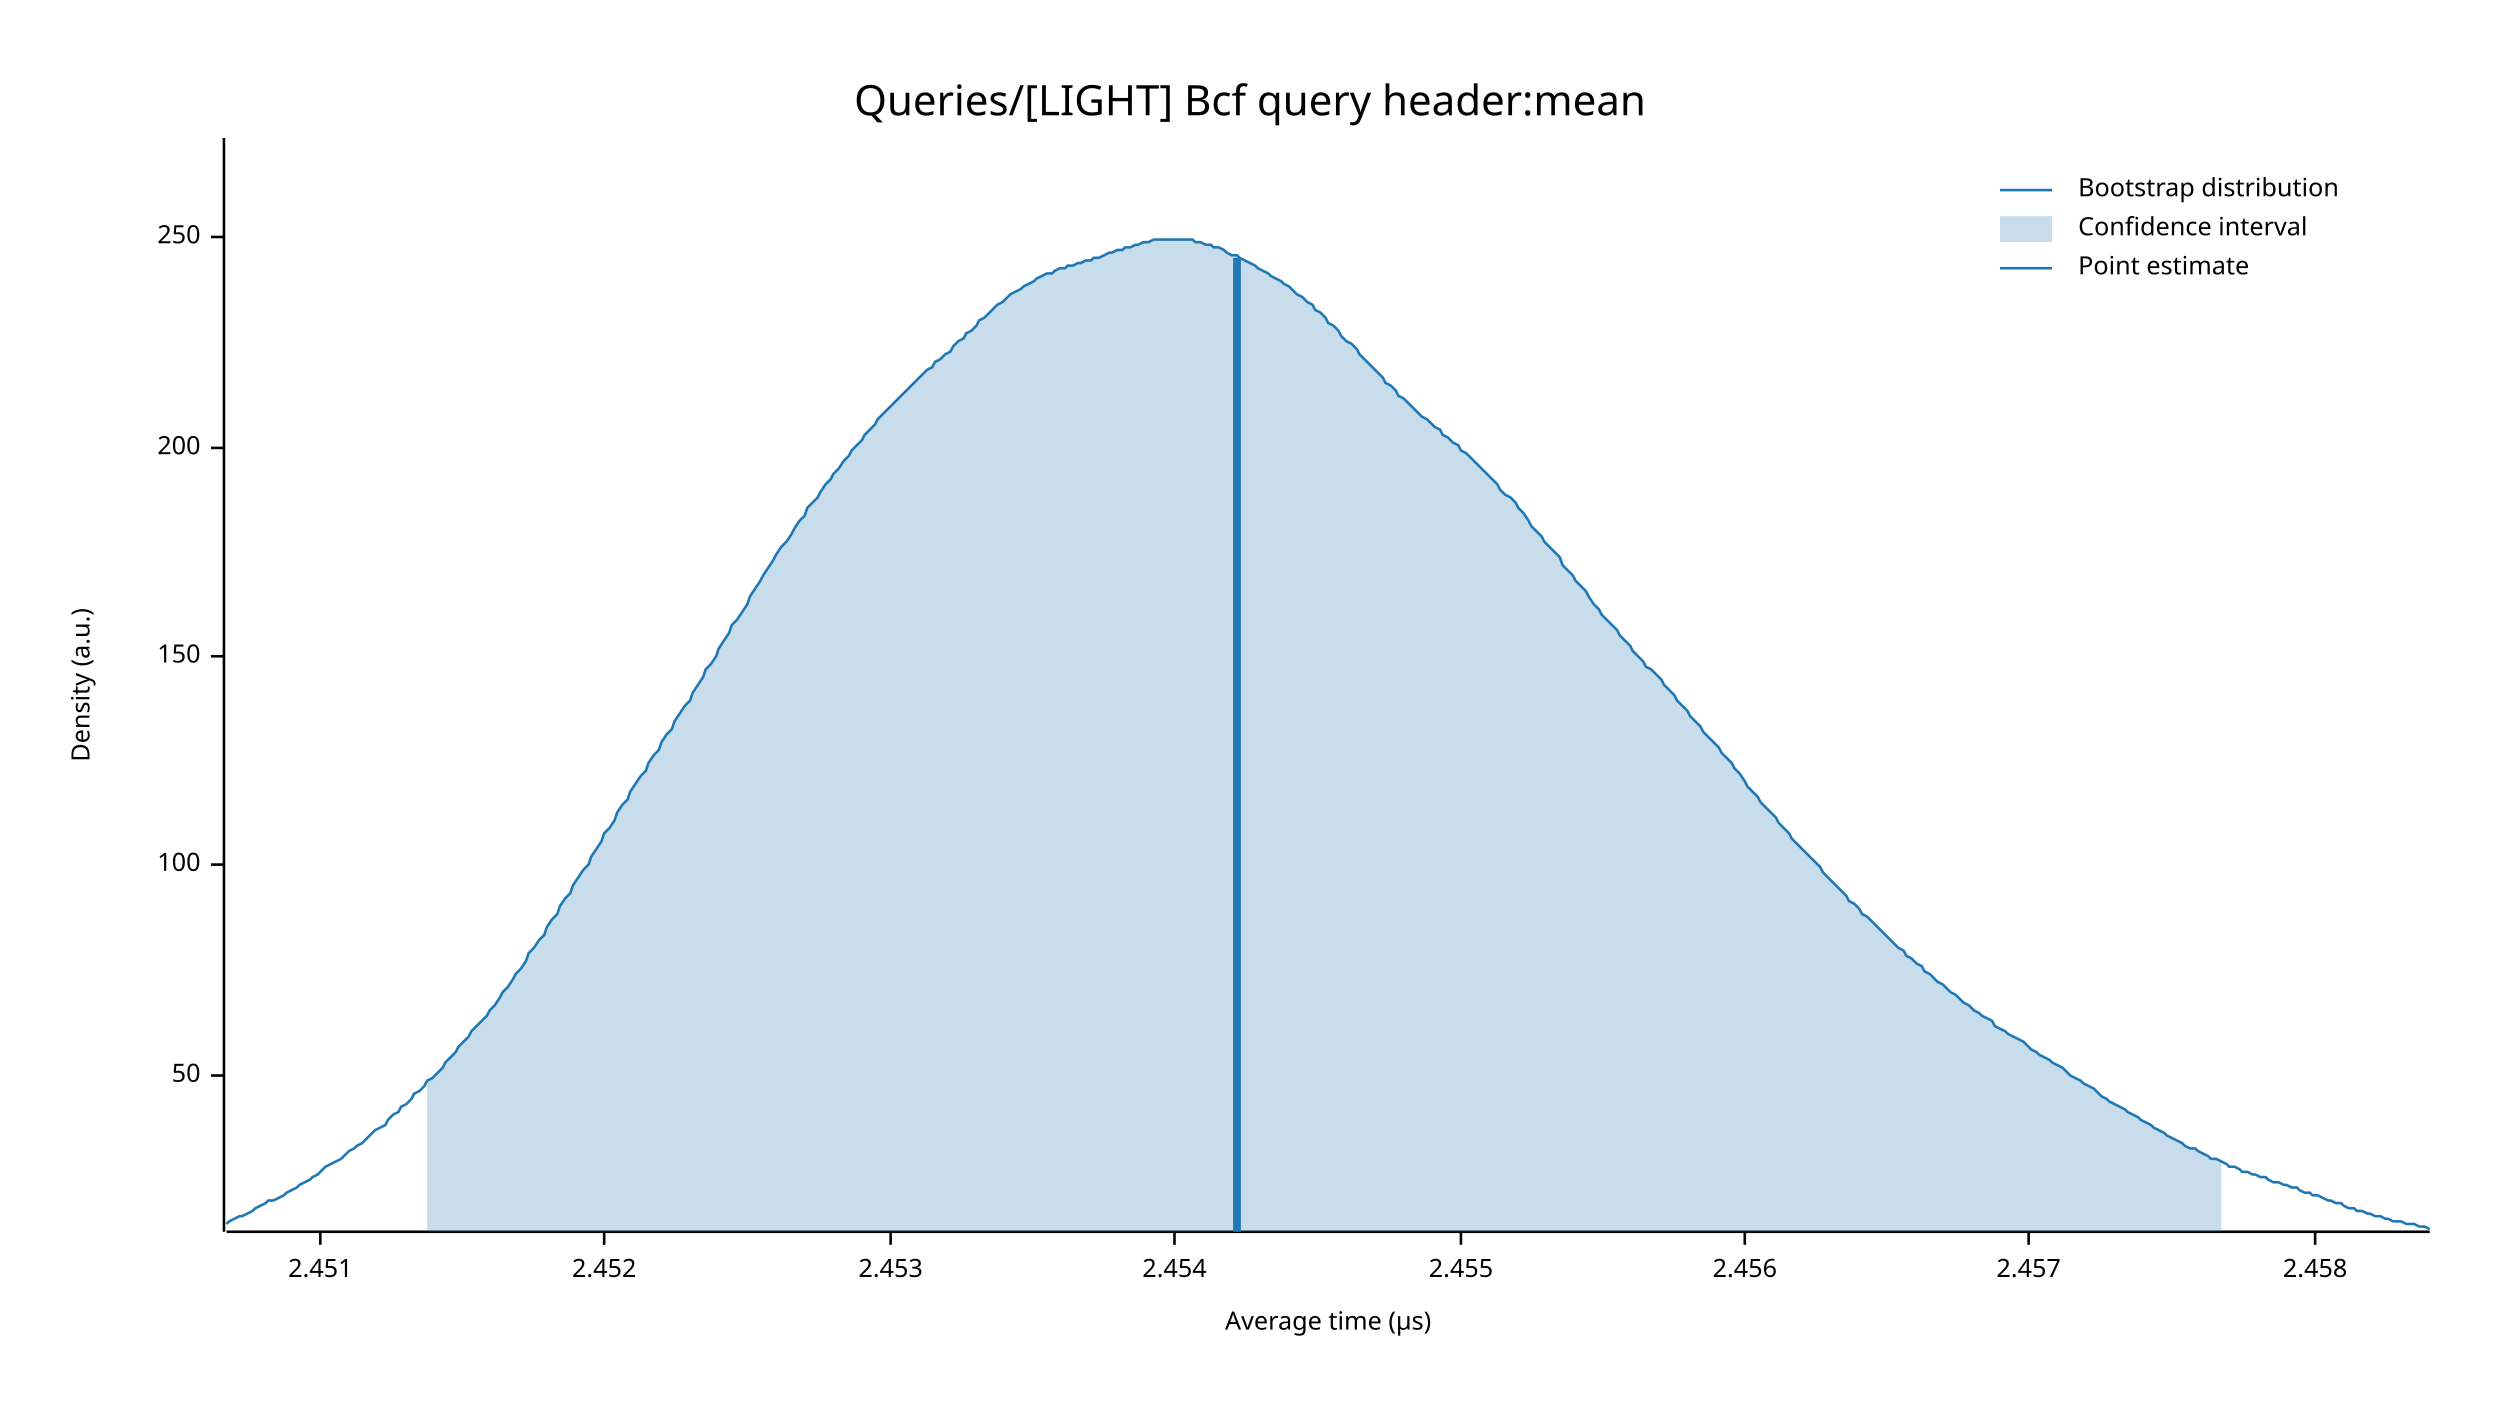
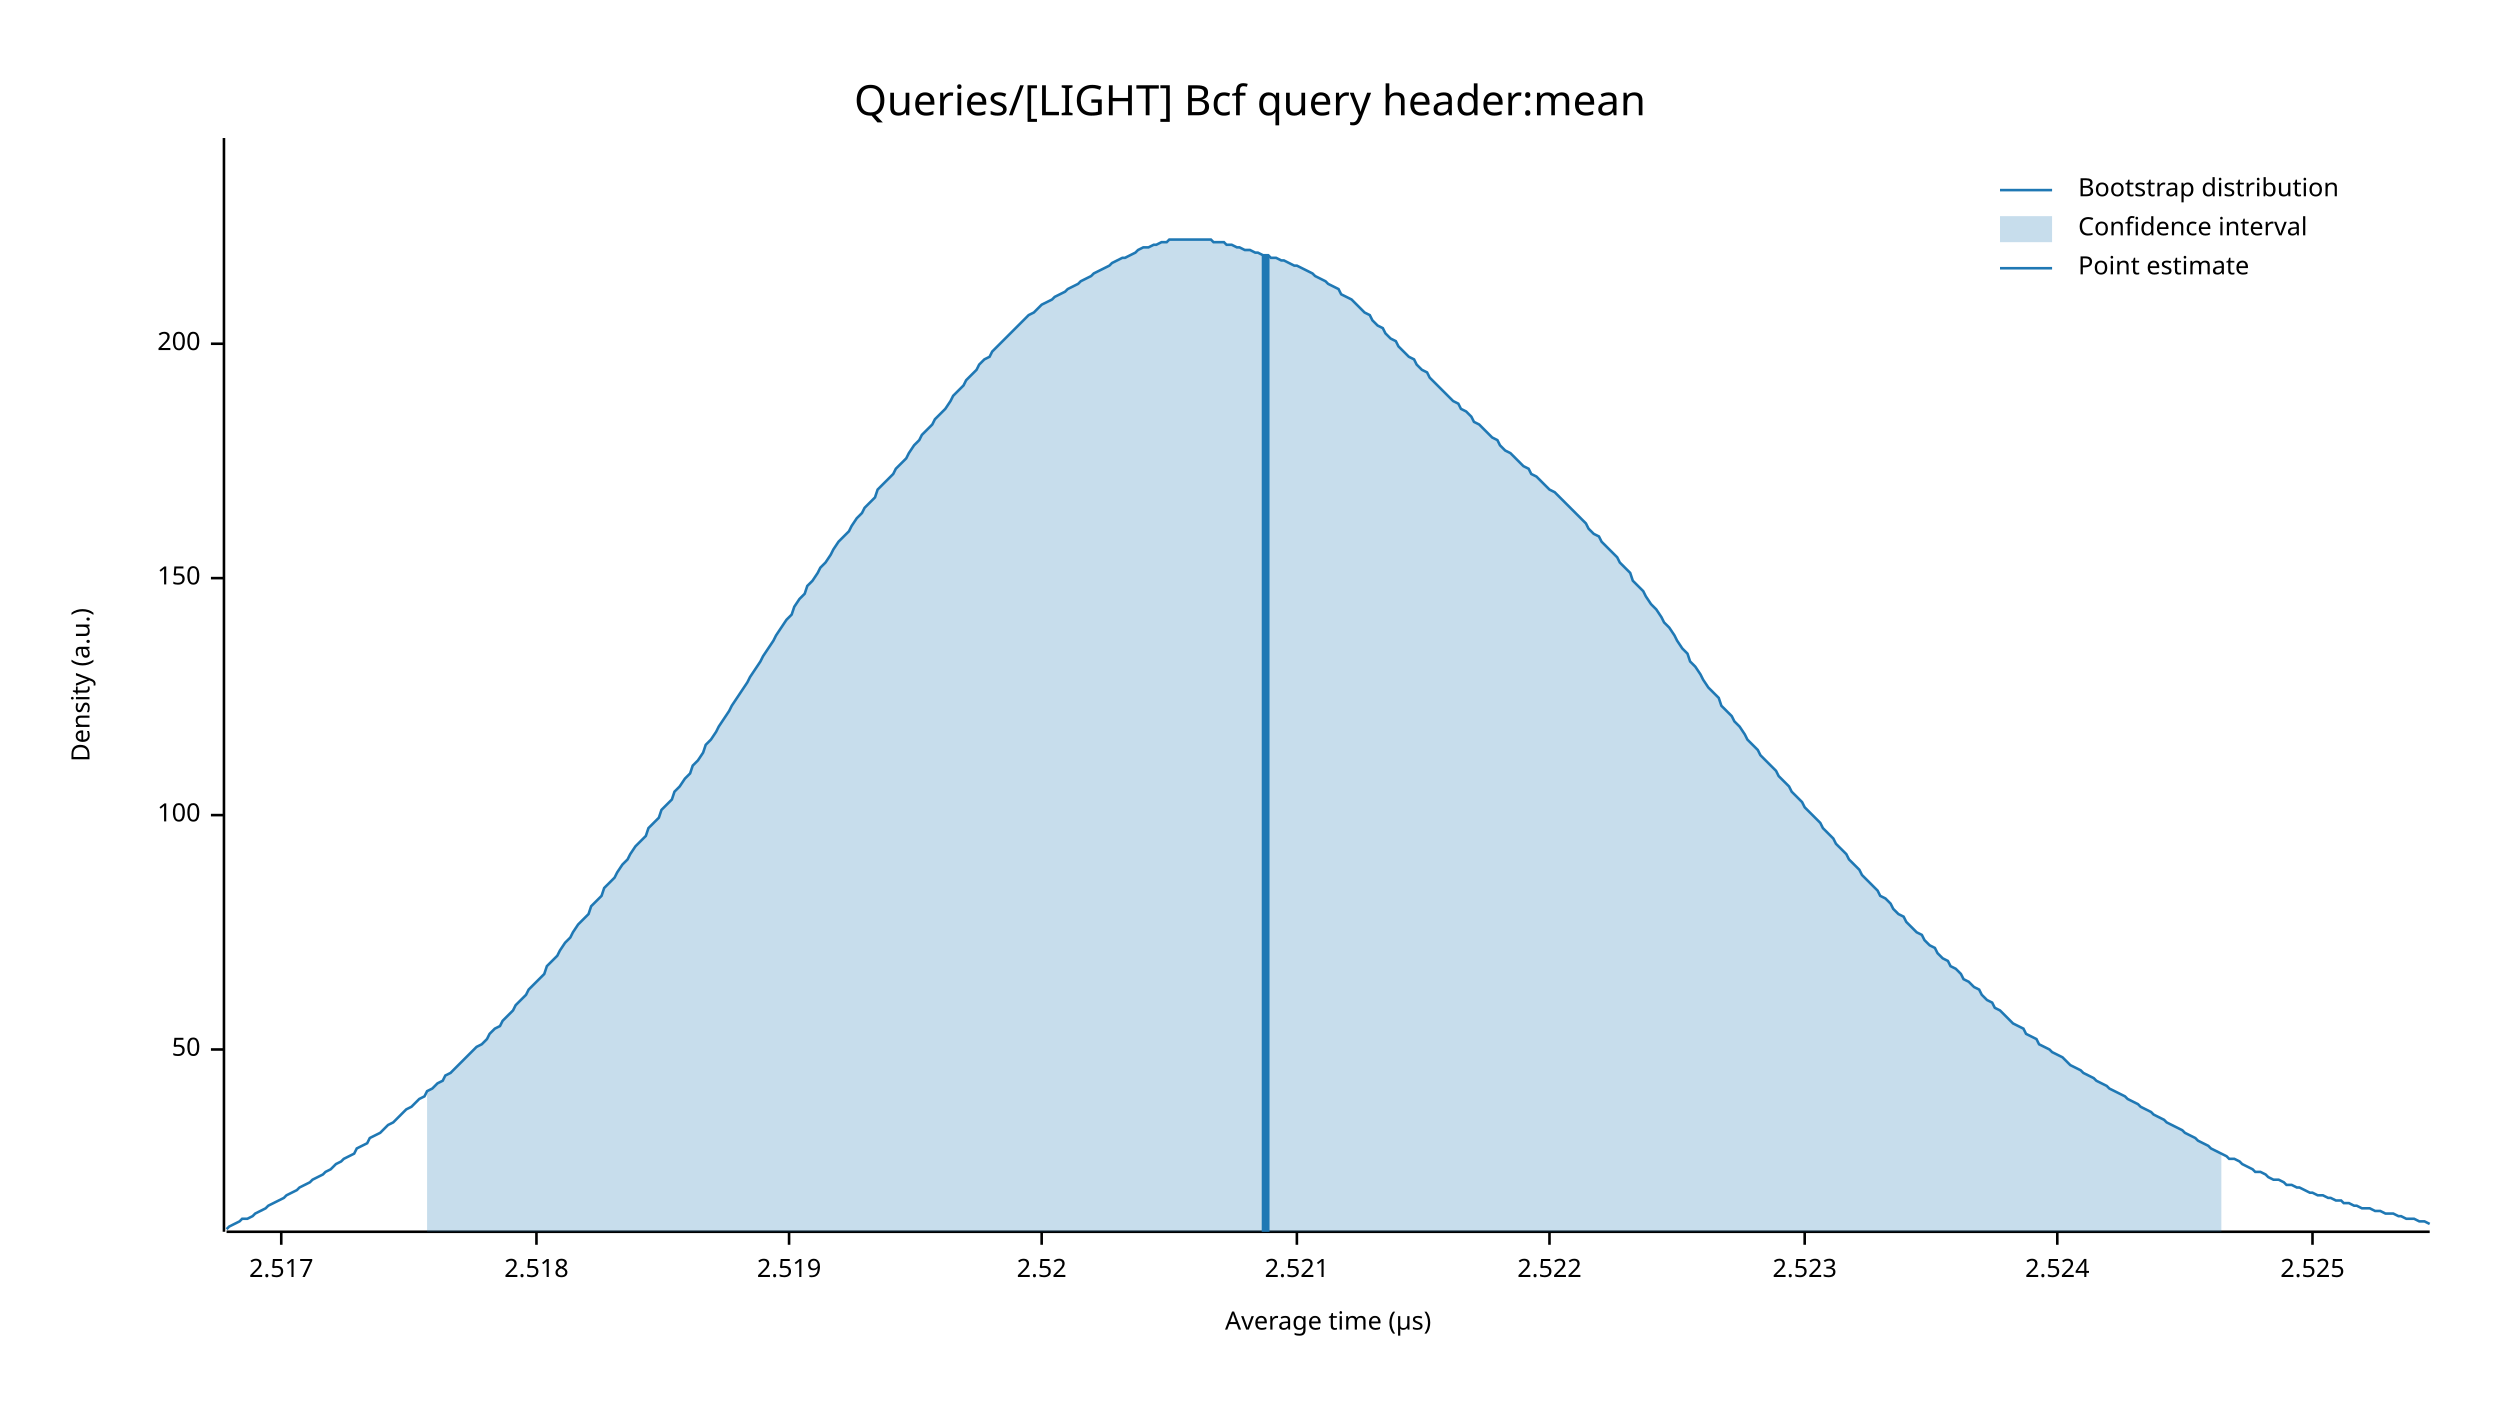
<svg xmlns="http://www.w3.org/2000/svg" width="960" height="540" viewBox="0 0 960 540">
  <text x="480" y="32" dy="0.76em" text-anchor="middle" font-family="sans-serif" font-size="16.129" opacity="1" fill="#000000">
Queries/[LIGHT] Bcf query header:mean
</text>
  <text x="27" y="263" dy="0.76em" text-anchor="middle" font-family="sans-serif" font-size="9.677" opacity="1" fill="#000000" transform="rotate(270, 27, 263)">
Density (a.u.)
</text>
  <text x="510" y="513" dy="-0.5ex" text-anchor="middle" font-family="sans-serif" font-size="9.677" opacity="1" fill="#000000">
Average time (µs)
</text>
  <polyline fill="none" opacity="1" stroke="#000000" stroke-width="1" points="86,53 86,473 " />
-   <text x="77" y="413" dy="0.5ex" text-anchor="end" font-family="sans-serif" font-size="9.677" opacity="1" fill="#000000">
+   <text x="77" y="403" dy="0.5ex" text-anchor="end" font-family="sans-serif" font-size="9.677" opacity="1" fill="#000000">
50
</text>
-   <polyline fill="none" opacity="1" stroke="#000000" stroke-width="1" points="81,413 86,413 " />
-   <text x="77" y="332" dy="0.5ex" text-anchor="end" font-family="sans-serif" font-size="9.677" opacity="1" fill="#000000">
+   <polyline fill="none" opacity="1" stroke="#000000" stroke-width="1" points="81,403 86,403 " />
+   <text x="77" y="313" dy="0.5ex" text-anchor="end" font-family="sans-serif" font-size="9.677" opacity="1" fill="#000000">
100
</text>
-   <polyline fill="none" opacity="1" stroke="#000000" stroke-width="1" points="81,332 86,332 " />
-   <text x="77" y="252" dy="0.5ex" text-anchor="end" font-family="sans-serif" font-size="9.677" opacity="1" fill="#000000">
+   <polyline fill="none" opacity="1" stroke="#000000" stroke-width="1" points="81,313 86,313 " />
+   <text x="77" y="222" dy="0.5ex" text-anchor="end" font-family="sans-serif" font-size="9.677" opacity="1" fill="#000000">
150
</text>
-   <polyline fill="none" opacity="1" stroke="#000000" stroke-width="1" points="81,252 86,252 " />
-   <text x="77" y="172" dy="0.5ex" text-anchor="end" font-family="sans-serif" font-size="9.677" opacity="1" fill="#000000">
+   <polyline fill="none" opacity="1" stroke="#000000" stroke-width="1" points="81,222 86,222 " />
+   <text x="77" y="132" dy="0.5ex" text-anchor="end" font-family="sans-serif" font-size="9.677" opacity="1" fill="#000000">
200
</text>
-   <polyline fill="none" opacity="1" stroke="#000000" stroke-width="1" points="81,172 86,172 " />
-   <text x="77" y="91" dy="0.5ex" text-anchor="end" font-family="sans-serif" font-size="9.677" opacity="1" fill="#000000">
- 250
+   <polyline fill="none" opacity="1" stroke="#000000" stroke-width="1" points="81,132 86,132 " />
+   <polyline fill="none" opacity="1" stroke="#000000" stroke-width="1" points="87,473 933,473 " />
+   <text x="108" y="483" dy="0.76em" text-anchor="middle" font-family="sans-serif" font-size="9.677" opacity="1" fill="#000000">
+ 2.517
</text>
-   <polyline fill="none" opacity="1" stroke="#000000" stroke-width="1" points="81,91 86,91 " />
-   <polyline fill="none" opacity="1" stroke="#000000" stroke-width="1" points="87,473 933,473 " />
-   <text x="123" y="483" dy="0.76em" text-anchor="middle" font-family="sans-serif" font-size="9.677" opacity="1" fill="#000000">
- 2.451
+   <polyline fill="none" opacity="1" stroke="#000000" stroke-width="1" points="108,473 108,478 " />
+   <text x="206" y="483" dy="0.76em" text-anchor="middle" font-family="sans-serif" font-size="9.677" opacity="1" fill="#000000">
+ 2.518
</text>
-   <polyline fill="none" opacity="1" stroke="#000000" stroke-width="1" points="123,473 123,478 " />
-   <text x="232" y="483" dy="0.76em" text-anchor="middle" font-family="sans-serif" font-size="9.677" opacity="1" fill="#000000">
- 2.452
+   <polyline fill="none" opacity="1" stroke="#000000" stroke-width="1" points="206,473 206,478 " />
+   <text x="303" y="483" dy="0.76em" text-anchor="middle" font-family="sans-serif" font-size="9.677" opacity="1" fill="#000000">
+ 2.519
</text>
-   <polyline fill="none" opacity="1" stroke="#000000" stroke-width="1" points="232,473 232,478 " />
-   <text x="342" y="483" dy="0.76em" text-anchor="middle" font-family="sans-serif" font-size="9.677" opacity="1" fill="#000000">
- 2.453
+   <polyline fill="none" opacity="1" stroke="#000000" stroke-width="1" points="303,473 303,478 " />
+   <text x="400" y="483" dy="0.76em" text-anchor="middle" font-family="sans-serif" font-size="9.677" opacity="1" fill="#000000">
+ 2.52
</text>
-   <polyline fill="none" opacity="1" stroke="#000000" stroke-width="1" points="342,473 342,478 " />
-   <text x="451" y="483" dy="0.76em" text-anchor="middle" font-family="sans-serif" font-size="9.677" opacity="1" fill="#000000">
- 2.454
+   <polyline fill="none" opacity="1" stroke="#000000" stroke-width="1" points="400,473 400,478 " />
+   <text x="498" y="483" dy="0.76em" text-anchor="middle" font-family="sans-serif" font-size="9.677" opacity="1" fill="#000000">
+ 2.521
</text>
-   <polyline fill="none" opacity="1" stroke="#000000" stroke-width="1" points="451,473 451,478 " />
-   <text x="561" y="483" dy="0.76em" text-anchor="middle" font-family="sans-serif" font-size="9.677" opacity="1" fill="#000000">
- 2.455
+   <polyline fill="none" opacity="1" stroke="#000000" stroke-width="1" points="498,473 498,478 " />
+   <text x="595" y="483" dy="0.76em" text-anchor="middle" font-family="sans-serif" font-size="9.677" opacity="1" fill="#000000">
+ 2.522
</text>
-   <polyline fill="none" opacity="1" stroke="#000000" stroke-width="1" points="561,473 561,478 " />
-   <text x="670" y="483" dy="0.76em" text-anchor="middle" font-family="sans-serif" font-size="9.677" opacity="1" fill="#000000">
- 2.456
+   <polyline fill="none" opacity="1" stroke="#000000" stroke-width="1" points="595,473 595,478 " />
+   <text x="693" y="483" dy="0.76em" text-anchor="middle" font-family="sans-serif" font-size="9.677" opacity="1" fill="#000000">
+ 2.523
</text>
-   <polyline fill="none" opacity="1" stroke="#000000" stroke-width="1" points="670,473 670,478 " />
-   <text x="779" y="483" dy="0.76em" text-anchor="middle" font-family="sans-serif" font-size="9.677" opacity="1" fill="#000000">
- 2.457
+   <polyline fill="none" opacity="1" stroke="#000000" stroke-width="1" points="693,473 693,478 " />
+   <text x="790" y="483" dy="0.76em" text-anchor="middle" font-family="sans-serif" font-size="9.677" opacity="1" fill="#000000">
+ 2.524
</text>
-   <polyline fill="none" opacity="1" stroke="#000000" stroke-width="1" points="779,473 779,478 " />
-   <text x="889" y="483" dy="0.76em" text-anchor="middle" font-family="sans-serif" font-size="9.677" opacity="1" fill="#000000">
- 2.458
+   <polyline fill="none" opacity="1" stroke="#000000" stroke-width="1" points="790,473 790,478 " />
+   <text x="888" y="483" dy="0.76em" text-anchor="middle" font-family="sans-serif" font-size="9.677" opacity="1" fill="#000000">
+ 2.525
</text>
-   <polyline fill="none" opacity="1" stroke="#000000" stroke-width="1" points="889,473 889,478 " />
-   <polyline fill="none" opacity="1" stroke="#1F78B4" stroke-width="1" points="87,470 88,469 90,468 92,467 93,467 95,466 97,465 98,464 100,463 102,462 103,461 105,461 107,460 109,459 110,458 112,457 114,456 115,455 117,454 119,453 120,452 122,451 124,449 125,448 127,447 129,446 131,445 132,444 134,442 136,441 137,440 139,439 141,437 142,436 144,434 146,433 148,432 149,430 151,428 153,427 154,425 156,424 158,422 159,420 161,419 163,417 164,415 166,414 168,412 170,410 171,408 173,406 175,404 176,402 178,400 180,398 181,396 183,394 185,392 187,390 188,388 190,386 192,383 193,381 195,379 197,376 198,374 200,372 202,369 203,366 205,364 207,361 209,359 210,356 212,353 214,351 215,348 217,345 219,343 220,340 222,337 224,334 226,332 227,329 229,326 231,323 232,320 234,318 236,315 237,312 239,309 241,307 242,304 244,301 246,298 248,296 249,293 251,290 253,288 254,285 256,282 258,280 259,277 261,274 263,271 265,269 266,266 268,263 270,260 271,257 273,255 275,252 276,249 278,246 280,243 281,240 283,238 285,235 287,232 288,229 290,226 292,223 293,221 295,218 297,215 298,213 300,210 302,208 304,205 305,203 307,200 309,198 310,195 312,193 314,191 315,189 317,186 319,184 320,182 322,180 324,177 326,175 327,173 329,171 331,169 332,167 334,165 336,163 337,161 339,159 341,157 343,155 344,154 346,152 348,150 349,149 351,147 353,145 354,144 356,142 358,141 359,139 361,138 363,136 365,135 366,133 368,131 370,130 371,128 373,127 375,125 376,123 378,122 380,120 381,119 383,117 385,116 387,114 388,113 390,112 392,111 393,110 395,109 397,108 398,107 400,106 402,105 404,105 405,104 407,103 409,103 410,102 412,102 414,101 415,101 417,100 419,100 420,99 422,99 424,98 426,97 427,97 429,96 431,96 432,95 434,95 436,94 437,94 439,93 441,93 443,92 444,92 446,92 448,92 449,92 451,92 453,92 454,92 456,92 458,92 459,93 461,93 463,94 465,94 466,95 468,95 470,96 471,97 473,98 475,98 476,99 478,100 480,101 482,102 483,103 485,104 487,105 488,106 490,107 492,108 493,109 495,110 497,112 498,113 500,114 502,116 504,117 505,119 507,120 509,122 510,124 512,125 514,127 515,129 517,131 519,132 521,134 522,136 524,138 526,140 527,141 529,143 531,145 532,147 534,148 536,150 537,152 539,153 541,155 543,157 544,158 546,160 548,161 549,162 551,164 553,165 554,167 556,168 558,170 560,171 561,173 563,174 565,176 566,177 568,179 570,181 571,182 573,184 575,186 576,188 578,190 580,191 582,193 583,195 585,197 587,200 588,202 590,204 592,206 593,208 595,210 597,212 599,214 600,217 602,219 604,221 605,223 607,225 609,227 610,229 612,232 614,234 615,236 617,238 619,240 621,242 622,244 624,246 626,248 627,250 629,252 631,254 632,256 634,257 636,259 638,261 639,263 641,265 643,267 644,269 646,271 648,273 649,275 651,277 653,279 654,281 656,283 658,285 660,287 661,289 663,291 665,293 666,295 668,297 670,300 671,302 673,304 675,306 676,308 678,310 680,312 682,314 683,316 685,318 687,320 688,322 690,324 692,326 693,327 695,329 697,331 699,333 700,335 702,337 704,339 705,340 707,342 709,344 710,346 712,347 714,349 715,351 717,352 719,354 721,356 722,357 724,359 726,361 727,362 729,364 731,365 732,367 734,368 736,370 738,371 739,373 741,374 743,376 744,377 746,378 748,380 749,381 751,382 753,384 754,385 756,386 758,388 760,389 761,390 763,391 765,392 766,394 768,395 770,396 771,397 773,398 775,399 777,400 778,401 780,403 782,404 783,405 785,406 787,407 788,408 790,409 792,410 793,411 795,413 797,414 799,415 800,416 802,417 804,418 805,419 807,421 809,422 810,423 812,424 814,425 816,426 817,427 819,428 821,429 822,430 824,431 826,432 827,433 829,434 831,435 832,436 834,437 836,438 838,439 839,440 841,441 843,441 844,442 846,443 848,444 849,445 851,445 853,446 855,447 856,448 858,448 860,449 861,450 863,450 865,451 866,451 868,452 870,452 871,453 873,454 875,454 877,455 878,455 880,456 882,456 883,457 885,458 887,458 888,459 890,459 892,460 894,461 895,461 897,462 899,462 900,463 902,464 904,464 905,465 907,465 909,466 910,466 912,467 914,467 916,468 917,468 919,469 921,469 922,469 924,470 926,470 927,470 929,471 931,471 933,472 " />
-   <polygon opacity="0.25" fill="#1F78B4" points="164,415 166,414 168,412 170,410 171,408 173,406 175,404 176,402 178,400 180,398 181,396 183,394 185,392 187,390 188,388 190,386 192,383 193,381 195,379 197,376 198,374 200,372 202,369 203,366 205,364 207,361 209,359 210,356 212,353 214,351 215,348 217,345 219,343 220,340 222,337 224,334 226,332 227,329 229,326 231,323 232,320 234,318 236,315 237,312 239,309 241,307 242,304 244,301 246,298 248,296 249,293 251,290 253,288 254,285 256,282 258,280 259,277 261,274 263,271 265,269 266,266 268,263 270,260 271,257 273,255 275,252 276,249 278,246 280,243 281,240 283,238 285,235 287,232 288,229 290,226 292,223 293,221 295,218 297,215 298,213 300,210 302,208 304,205 305,203 307,200 309,198 310,195 312,193 314,191 315,189 317,186 319,184 320,182 322,180 324,177 326,175 327,173 329,171 331,169 332,167 334,165 336,163 337,161 339,159 341,157 343,155 344,154 346,152 348,150 349,149 351,147 353,145 354,144 356,142 358,141 359,139 361,138 363,136 365,135 366,133 368,131 370,130 371,128 373,127 375,125 376,123 378,122 380,120 381,119 383,117 385,116 387,114 388,113 390,112 392,111 393,110 395,109 397,108 398,107 400,106 402,105 404,105 405,104 407,103 409,103 410,102 412,102 414,101 415,101 417,100 419,100 420,99 422,99 424,98 426,97 427,97 429,96 431,96 432,95 434,95 436,94 437,94 439,93 441,93 443,92 444,92 446,92 448,92 449,92 451,92 453,92 454,92 456,92 458,92 459,93 461,93 463,94 465,94 466,95 468,95 470,96 471,97 473,98 475,98 476,99 478,100 480,101 482,102 483,103 485,104 487,105 488,106 490,107 492,108 493,109 495,110 497,112 498,113 500,114 502,116 504,117 505,119 507,120 509,122 510,124 512,125 514,127 515,129 517,131 519,132 521,134 522,136 524,138 526,140 527,141 529,143 531,145 532,147 534,148 536,150 537,152 539,153 541,155 543,157 544,158 546,160 548,161 549,162 551,164 553,165 554,167 556,168 558,170 560,171 561,173 563,174 565,176 566,177 568,179 570,181 571,182 573,184 575,186 576,188 578,190 580,191 582,193 583,195 585,197 587,200 588,202 590,204 592,206 593,208 595,210 597,212 599,214 600,217 602,219 604,221 605,223 607,225 609,227 610,229 612,232 614,234 615,236 617,238 619,240 621,242 622,244 624,246 626,248 627,250 629,252 631,254 632,256 634,257 636,259 638,261 639,263 641,265 643,267 644,269 646,271 648,273 649,275 651,277 653,279 654,281 656,283 658,285 660,287 661,289 663,291 665,293 666,295 668,297 670,300 671,302 673,304 675,306 676,308 678,310 680,312 682,314 683,316 685,318 687,320 688,322 690,324 692,326 693,327 695,329 697,331 699,333 700,335 702,337 704,339 705,340 707,342 709,344 710,346 712,347 714,349 715,351 717,352 719,354 721,356 722,357 724,359 726,361 727,362 729,364 731,365 732,367 734,368 736,370 738,371 739,373 741,374 743,376 744,377 746,378 748,380 749,381 751,382 753,384 754,385 756,386 758,388 760,389 761,390 763,391 765,392 766,394 768,395 770,396 771,397 773,398 775,399 777,400 778,401 780,403 782,404 783,405 785,406 787,407 788,408 790,409 792,410 793,411 795,413 797,414 799,415 800,416 802,417 804,418 805,419 807,421 809,422 810,423 812,424 814,425 816,426 817,427 819,428 821,429 822,430 824,431 826,432 827,433 829,434 831,435 832,436 834,437 836,438 838,439 839,440 841,441 843,441 844,442 846,443 848,444 849,445 851,445 853,446 853,473 164,473 " />
-   <polyline fill="none" opacity="1" stroke="#1F78B4" stroke-width="3" points="475,473 475,99 " />
+   <polyline fill="none" opacity="1" stroke="#000000" stroke-width="1" points="888,473 888,478 " />
+   <polyline fill="none" opacity="1" stroke="#1F78B4" stroke-width="1" points="87,472 88,471 90,470 92,469 93,468 95,468 97,467 98,466 100,465 102,464 103,463 105,462 107,461 109,460 110,459 112,458 114,457 115,456 117,455 119,454 120,453 122,452 124,451 125,450 127,449 129,447 131,446 132,445 134,444 136,443 137,441 139,440 141,439 142,437 144,436 146,435 148,433 149,432 151,431 153,429 154,428 156,426 158,425 159,424 161,422 163,421 164,419 166,418 168,416 170,415 171,413 173,412 175,410 176,409 178,407 180,405 181,404 183,402 185,401 187,399 188,397 190,395 192,394 193,392 195,390 197,388 198,386 200,384 202,382 203,380 205,378 207,376 209,374 210,371 212,369 214,367 215,365 217,362 219,360 220,358 222,355 224,353 226,351 227,348 229,346 231,344 232,341 234,339 236,337 237,335 239,332 241,330 242,328 244,325 246,323 248,321 249,318 251,316 253,314 254,311 256,309 258,307 259,304 261,302 263,299 265,297 266,294 268,292 270,289 271,286 273,284 275,281 276,279 278,276 280,273 281,271 283,268 285,265 287,262 288,260 290,257 292,254 293,252 295,249 297,246 298,244 300,241 302,238 304,236 305,233 307,230 309,228 310,225 312,223 314,220 315,218 317,216 319,213 320,211 322,208 324,206 326,204 327,202 329,199 331,197 332,195 334,193 336,191 337,188 339,186 341,184 343,182 344,180 346,178 348,176 349,174 351,171 353,169 354,167 356,165 358,163 359,161 361,159 363,157 365,154 366,152 368,150 370,148 371,146 373,144 375,142 376,140 378,138 380,137 381,135 383,133 385,131 387,129 388,128 390,126 392,124 393,123 395,121 397,120 398,119 400,117 402,116 404,115 405,114 407,113 409,112 410,111 412,110 414,109 415,108 417,107 419,106 420,105 422,104 424,103 426,102 427,101 429,100 431,99 432,99 434,98 436,97 437,96 439,95 441,95 443,94 444,94 446,93 448,93 449,92 451,92 453,92 454,92 456,92 458,92 459,92 461,92 463,92 465,92 466,93 468,93 470,93 471,94 473,94 475,95 476,95 478,96 480,96 482,97 483,97 485,98 487,98 488,99 490,99 492,100 493,100 495,101 497,102 498,102 500,103 502,104 504,105 505,106 507,107 509,108 510,109 512,110 514,111 515,113 517,114 519,115 521,117 522,118 524,120 526,121 527,123 529,125 531,126 532,128 534,130 536,131 537,133 539,135 541,137 543,138 544,140 546,142 548,143 549,145 551,147 553,149 554,150 556,152 558,154 560,155 561,157 563,158 565,160 566,162 568,163 570,165 571,166 573,168 575,169 576,171 578,173 580,174 582,176 583,177 585,179 587,180 588,182 590,183 592,185 593,186 595,188 597,189 599,191 600,192 602,194 604,196 605,197 607,199 609,201 610,203 612,205 614,206 615,208 617,210 619,212 621,214 622,216 624,218 626,220 627,223 629,225 631,227 632,229 634,232 636,234 638,237 639,239 641,241 643,244 644,246 646,249 648,251 649,254 651,256 653,259 654,261 656,264 658,266 660,268 661,271 663,273 665,275 666,277 668,279 670,282 671,284 673,286 675,288 676,290 678,292 680,294 682,296 683,298 685,300 687,302 688,304 690,306 692,308 693,310 695,312 697,314 699,316 700,318 702,320 704,322 705,324 707,326 709,328 710,330 712,332 714,334 715,336 717,338 719,340 721,342 722,344 724,345 726,347 727,349 729,351 731,352 732,354 734,356 736,358 738,359 739,361 741,363 743,364 744,366 746,368 748,369 749,371 751,372 753,374 754,376 756,377 758,379 760,380 761,382 763,384 765,385 766,387 768,388 770,390 771,391 773,393 775,394 777,395 778,397 780,398 782,399 783,401 785,402 787,403 788,404 790,405 792,406 793,407 795,409 797,410 799,411 800,412 802,413 804,414 805,415 807,416 809,417 810,418 812,419 814,420 816,421 817,422 819,423 821,424 822,425 824,426 826,427 827,428 829,429 831,430 832,431 834,432 836,433 838,434 839,435 841,436 843,437 844,438 846,439 848,440 849,441 851,442 853,443 855,444 856,445 858,445 860,446 861,447 863,448 865,449 866,450 868,450 870,451 871,452 873,453 875,453 877,454 878,455 880,455 882,456 883,456 885,457 887,458 888,458 890,459 892,459 894,460 895,460 897,461 899,461 900,462 902,462 904,463 905,463 907,464 909,464 910,464 912,465 914,465 916,466 917,466 919,466 921,467 922,467 924,468 926,468 927,468 929,469 931,469 933,470 " />
+   <polygon opacity="0.25" fill="#1F78B4" points="164,419 166,418 168,416 170,415 171,413 173,412 175,410 176,409 178,407 180,405 181,404 183,402 185,401 187,399 188,397 190,395 192,394 193,392 195,390 197,388 198,386 200,384 202,382 203,380 205,378 207,376 209,374 210,371 212,369 214,367 215,365 217,362 219,360 220,358 222,355 224,353 226,351 227,348 229,346 231,344 232,341 234,339 236,337 237,335 239,332 241,330 242,328 244,325 246,323 248,321 249,318 251,316 253,314 254,311 256,309 258,307 259,304 261,302 263,299 265,297 266,294 268,292 270,289 271,286 273,284 275,281 276,279 278,276 280,273 281,271 283,268 285,265 287,262 288,260 290,257 292,254 293,252 295,249 297,246 298,244 300,241 302,238 304,236 305,233 307,230 309,228 310,225 312,223 314,220 315,218 317,216 319,213 320,211 322,208 324,206 326,204 327,202 329,199 331,197 332,195 334,193 336,191 337,188 339,186 341,184 343,182 344,180 346,178 348,176 349,174 351,171 353,169 354,167 356,165 358,163 359,161 361,159 363,157 365,154 366,152 368,150 370,148 371,146 373,144 375,142 376,140 378,138 380,137 381,135 383,133 385,131 387,129 388,128 390,126 392,124 393,123 395,121 397,120 398,119 400,117 402,116 404,115 405,114 407,113 409,112 410,111 412,110 414,109 415,108 417,107 419,106 420,105 422,104 424,103 426,102 427,101 429,100 431,99 432,99 434,98 436,97 437,96 439,95 441,95 443,94 444,94 446,93 448,93 449,92 451,92 453,92 454,92 456,92 458,92 459,92 461,92 463,92 465,92 466,93 468,93 470,93 471,94 473,94 475,95 476,95 478,96 480,96 482,97 483,97 485,98 487,98 488,99 490,99 492,100 493,100 495,101 497,102 498,102 500,103 502,104 504,105 505,106 507,107 509,108 510,109 512,110 514,111 515,113 517,114 519,115 521,117 522,118 524,120 526,121 527,123 529,125 531,126 532,128 534,130 536,131 537,133 539,135 541,137 543,138 544,140 546,142 548,143 549,145 551,147 553,149 554,150 556,152 558,154 560,155 561,157 563,158 565,160 566,162 568,163 570,165 571,166 573,168 575,169 576,171 578,173 580,174 582,176 583,177 585,179 587,180 588,182 590,183 592,185 593,186 595,188 597,189 599,191 600,192 602,194 604,196 605,197 607,199 609,201 610,203 612,205 614,206 615,208 617,210 619,212 621,214 622,216 624,218 626,220 627,223 629,225 631,227 632,229 634,232 636,234 638,237 639,239 641,241 643,244 644,246 646,249 648,251 649,254 651,256 653,259 654,261 656,264 658,266 660,268 661,271 663,273 665,275 666,277 668,279 670,282 671,284 673,286 675,288 676,290 678,292 680,294 682,296 683,298 685,300 687,302 688,304 690,306 692,308 693,310 695,312 697,314 699,316 700,318 702,320 704,322 705,324 707,326 709,328 710,330 712,332 714,334 715,336 717,338 719,340 721,342 722,344 724,345 726,347 727,349 729,351 731,352 732,354 734,356 736,358 738,359 739,361 741,363 743,364 744,366 746,368 748,369 749,371 751,372 753,374 754,376 756,377 758,379 760,380 761,382 763,384 765,385 766,387 768,388 770,390 771,391 773,393 775,394 777,395 778,397 780,398 782,399 783,401 785,402 787,403 788,404 790,405 792,406 793,407 795,409 797,410 799,411 800,412 802,413 804,414 805,415 807,416 809,417 810,418 812,419 814,420 816,421 817,422 819,423 821,424 822,425 824,426 826,427 827,428 829,429 831,430 832,431 834,432 836,433 838,434 839,435 841,436 843,437 844,438 846,439 848,440 849,441 851,442 853,443 853,473 164,473 " />
+   <polyline fill="none" opacity="1" stroke="#1F78B4" stroke-width="3" points="486,473 486,98 " />
  <text x="798" y="68" dy="0.76em" text-anchor="start" font-family="sans-serif" font-size="9.677" opacity="1" fill="#000000">
Bootstrap distribution
</text>
  <text x="798" y="83" dy="0.76em" text-anchor="start" font-family="sans-serif" font-size="9.677" opacity="1" fill="#000000">
Confidence interval
</text>
  <text x="798" y="98" dy="0.76em" text-anchor="start" font-family="sans-serif" font-size="9.677" opacity="1" fill="#000000">
Point estimate
</text>
  <polyline fill="none" opacity="1" stroke="#1F78B4" stroke-width="1" points="768,73 788,73 " />
  <rect x="768" y="83" width="20" height="10" opacity="0.25" fill="#1F78B4" stroke="none" />
  <polyline fill="none" opacity="1" stroke="#1F78B4" stroke-width="1" points="768,103 788,103 " />
</svg>
